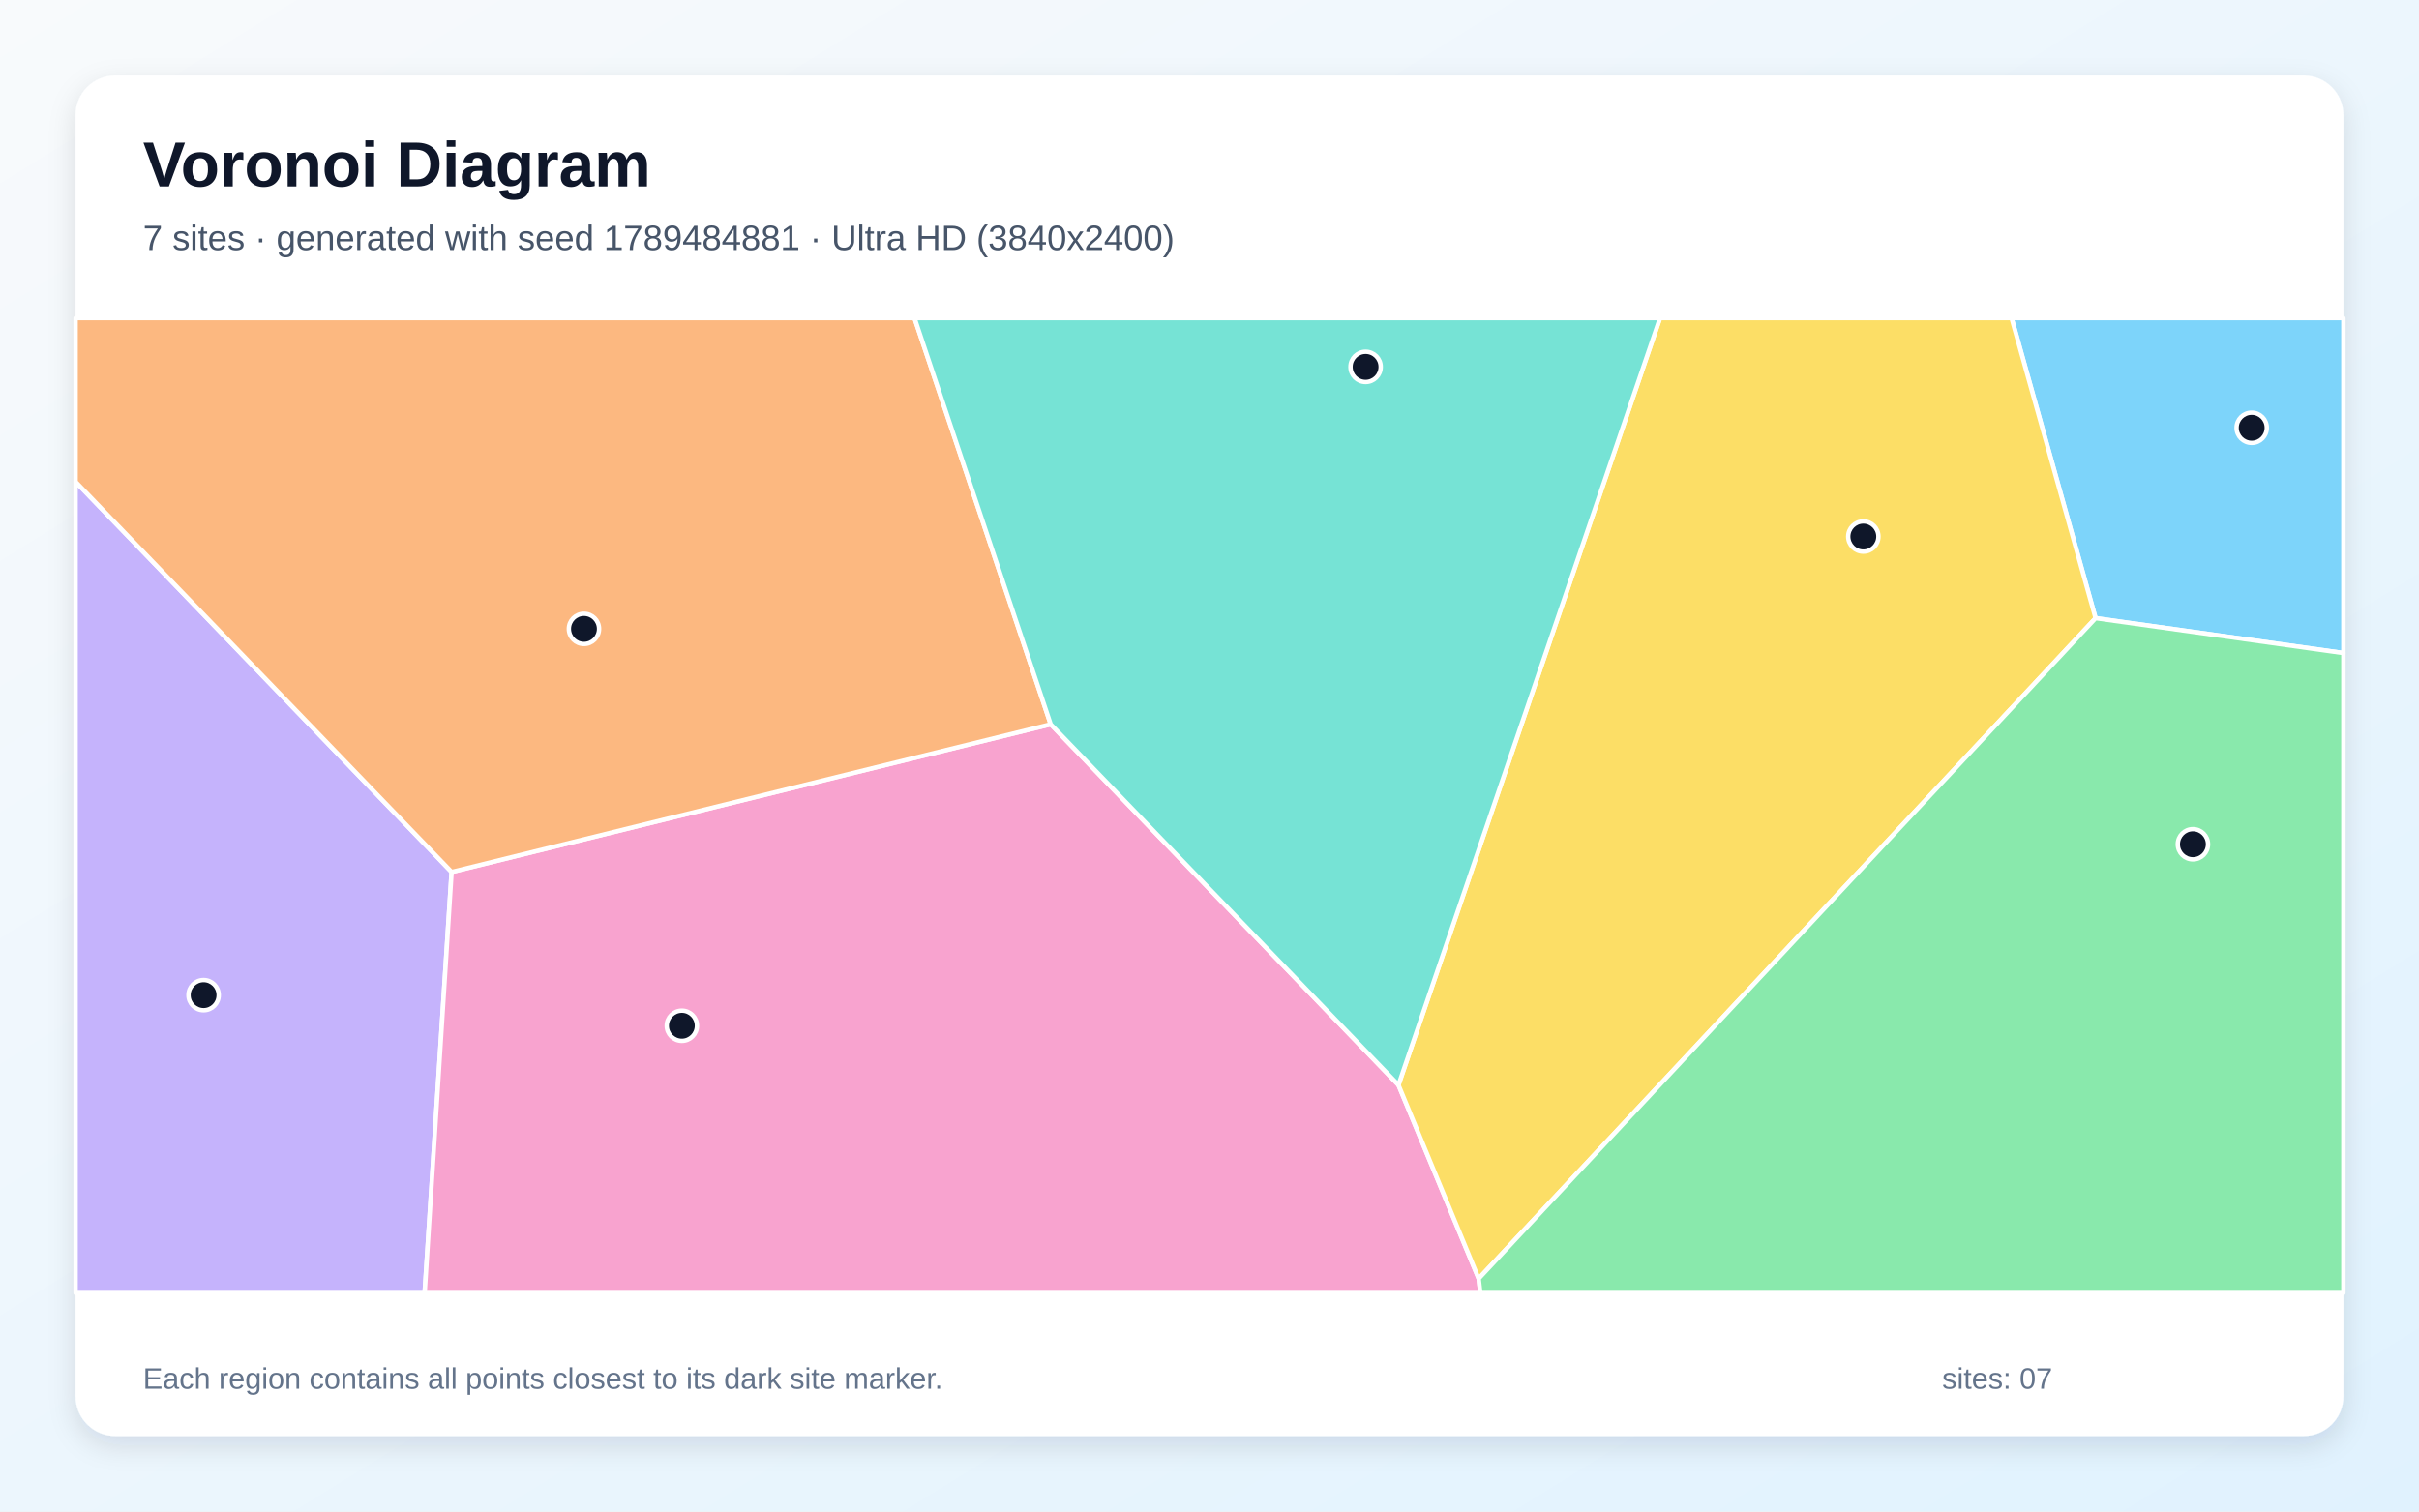
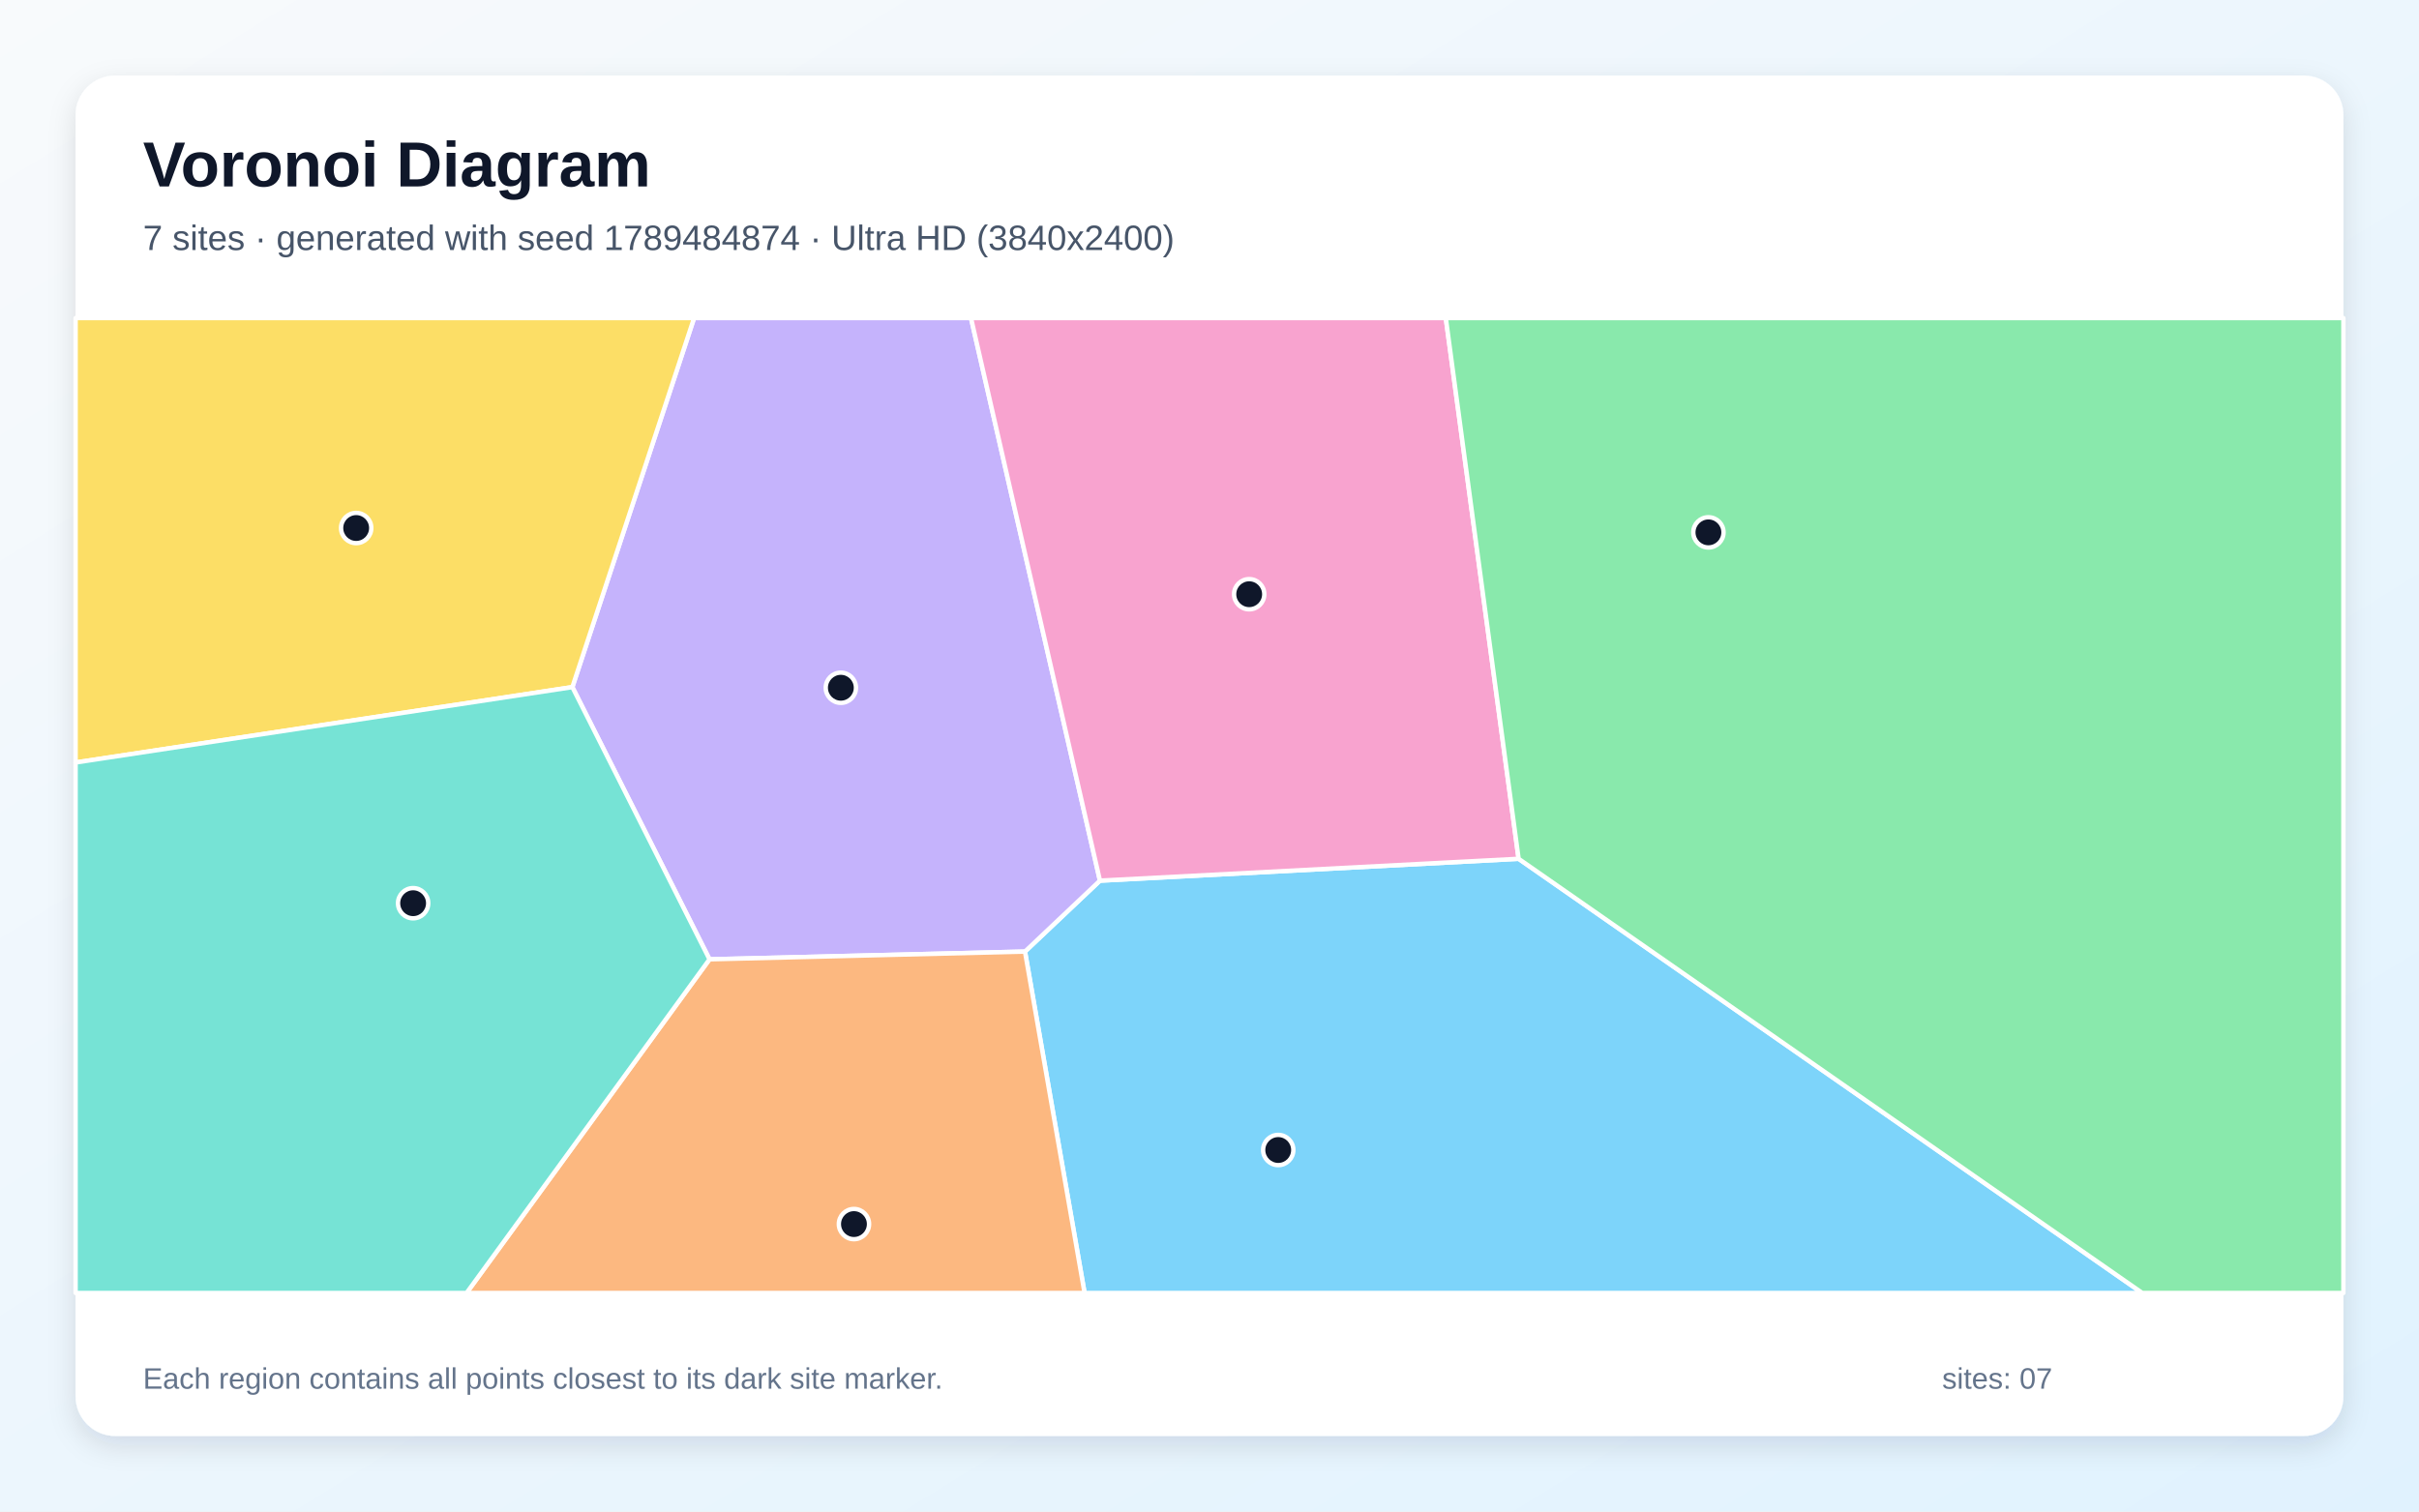
<svg xmlns="http://www.w3.org/2000/svg" width="3840" height="2400" viewBox="0 0 3840 2400" role="img" aria-labelledby="title description">
  <defs>
    <linearGradient id="background" x1="0" y1="0" x2="1" y2="1">
      <stop stop-color="#F8FAFC" />
      <stop offset="1" stop-color="#E0F2FE" />
    </linearGradient>
    <filter id="shadow" x="-5%" y="-5%" width="110%" height="110%">
      <feDropShadow dx="0" dy="15" stdDeviation="22" flood-color="#0F172A" flood-opacity=".12" />
    </filter>
  </defs>
  <rect width="3840" height="2400" fill="url(#background)" />
  <rect x="120" y="120" width="3600" height="2160" rx="63" fill="#FFFFFF" filter="url(#shadow)" />
  <g font-family="Arial, sans-serif">
    <text x="227" y="296" font-size="101" font-weight="700" fill="#0F172A">Voronoi Diagram</text>
-     <text x="227" y="397" font-size="56" fill="#475569">7 sites · generated with seed 1789484881 · Ultra HD (3840x2400)</text>
+     <text x="227" y="397" font-size="56" fill="#475569">7 sites · generated with seed 1789484874 · Ultra HD (3840x2400)</text>
  </g>
  <g stroke="#FFFFFF" stroke-width="7" stroke-linejoin="round">
-     <polygon points="3326.6,981.5 3193.2,505.0 3720.0,505.0 3720.0,1036.9" fill="#38BDF8" fill-opacity="0.65" />
-     <polygon points="120.0,764.9 716.9,1384.5 674.1,2053.0 120.0,2053.0" fill="#A78BFA" fill-opacity="0.65" />
-     <polygon points="716.9,1384.5 1667.9,1150.0 2220.0,1722.8 2347.3,2030.2 2350.0,2053.0 674.1,2053.0" fill="#F472B6" fill-opacity="0.65" />
-     <polygon points="1667.9,1150.0 716.9,1384.5 120.0,764.9 120.0,505.0 1451.7,505.0" fill="#FB923C" fill-opacity="0.65" />
-     <polygon points="2347.3,2030.2 2220.0,1722.8 2635.2,505.0 3193.2,505.0 3326.6,981.5" fill="#FACC15" fill-opacity="0.65" />
-     <polygon points="2347.3,2030.2 3326.6,981.5 3720.0,1036.9 3720.0,2053.0 2350.0,2053.0" fill="#4ADE80" fill-opacity="0.65" />
-     <polygon points="2220.0,1722.8 1667.9,1150.0 1451.7,505.0 2635.2,505.0" fill="#2DD4BF" fill-opacity="0.65" />
+     <polygon points="1627.1,1510.9 1746.1,1398.3 2410.7,1363.6 3400.7,2053.0 1721.7,2053.0" fill="#38BDF8" fill-opacity="0.65" />
+     <polygon points="1126.3,1523.2 908.6,1091.0 1101.8,505.0 1541.4,505.0 1746.1,1398.3 1627.1,1510.9" fill="#A78BFA" fill-opacity="0.65" />
+     <polygon points="2410.7,1363.6 1746.1,1398.3 1541.4,505.0 2295.1,505.0" fill="#F472B6" fill-opacity="0.65" />
+     <polygon points="1126.3,1523.2 1627.1,1510.9 1721.7,2053.0 740.6,2053.0" fill="#FB923C" fill-opacity="0.65" />
+     <polygon points="120.0,1210.7 120.0,505.0 1101.8,505.0 908.6,1091.0" fill="#FACC15" fill-opacity="0.65" />
+     <polygon points="2410.7,1363.6 2295.1,505.0 3720.0,505.0 3720.0,2053.0 3400.7,2053.0" fill="#4ADE80" fill-opacity="0.65" />
+     <polygon points="120.0,1210.7 908.6,1091.0 1126.3,1523.2 740.6,2053.0 120.0,2053.0" fill="#2DD4BF" fill-opacity="0.65" />
  </g>
  <g>
-     <circle cx="3574.4" cy="679.2" r="24" fill="#0F172A" stroke="#FFFFFF" stroke-width="7" />
-     <circle cx="323.2" cy="1580.1" r="24" fill="#0F172A" stroke="#FFFFFF" stroke-width="7" />
-     <circle cx="1082.4" cy="1628.7" r="24" fill="#0F172A" stroke="#FFFFFF" stroke-width="7" />
-     <circle cx="927.0" cy="998.5" r="24" fill="#0F172A" stroke="#FFFFFF" stroke-width="7" />
-     <circle cx="2957.9" cy="851.9" r="24" fill="#0F172A" stroke="#FFFFFF" stroke-width="7" />
-     <circle cx="3481.1" cy="1340.5" r="24" fill="#0F172A" stroke="#FFFFFF" stroke-width="7" />
-     <circle cx="2167.8" cy="582.5" r="24" fill="#0F172A" stroke="#FFFFFF" stroke-width="7" />
+     <circle cx="2029.1" cy="1826.0" r="24" fill="#0F172A" stroke="#FFFFFF" stroke-width="7" />
+     <circle cx="1334.8" cy="1092.0" r="24" fill="#0F172A" stroke="#FFFFFF" stroke-width="7" />
+     <circle cx="1983.0" cy="943.5" r="24" fill="#0F172A" stroke="#FFFFFF" stroke-width="7" />
+     <circle cx="1355.6" cy="1943.6" r="24" fill="#0F172A" stroke="#FFFFFF" stroke-width="7" />
+     <circle cx="565.4" cy="838.4" r="24" fill="#0F172A" stroke="#FFFFFF" stroke-width="7" />
+     <circle cx="2712.0" cy="845.3" r="24" fill="#0F172A" stroke="#FFFFFF" stroke-width="7" />
+     <circle cx="655.8" cy="1434.1" r="24" fill="#0F172A" stroke="#FFFFFF" stroke-width="7" />
  </g>
  <g font-family="Arial, sans-serif" font-size="47" fill="#64748B">
    <text x="227" y="2205">Each region contains all points closest to its dark site marker.</text>
    <text x="3083" y="2205">sites: 07</text>
  </g>
</svg>
